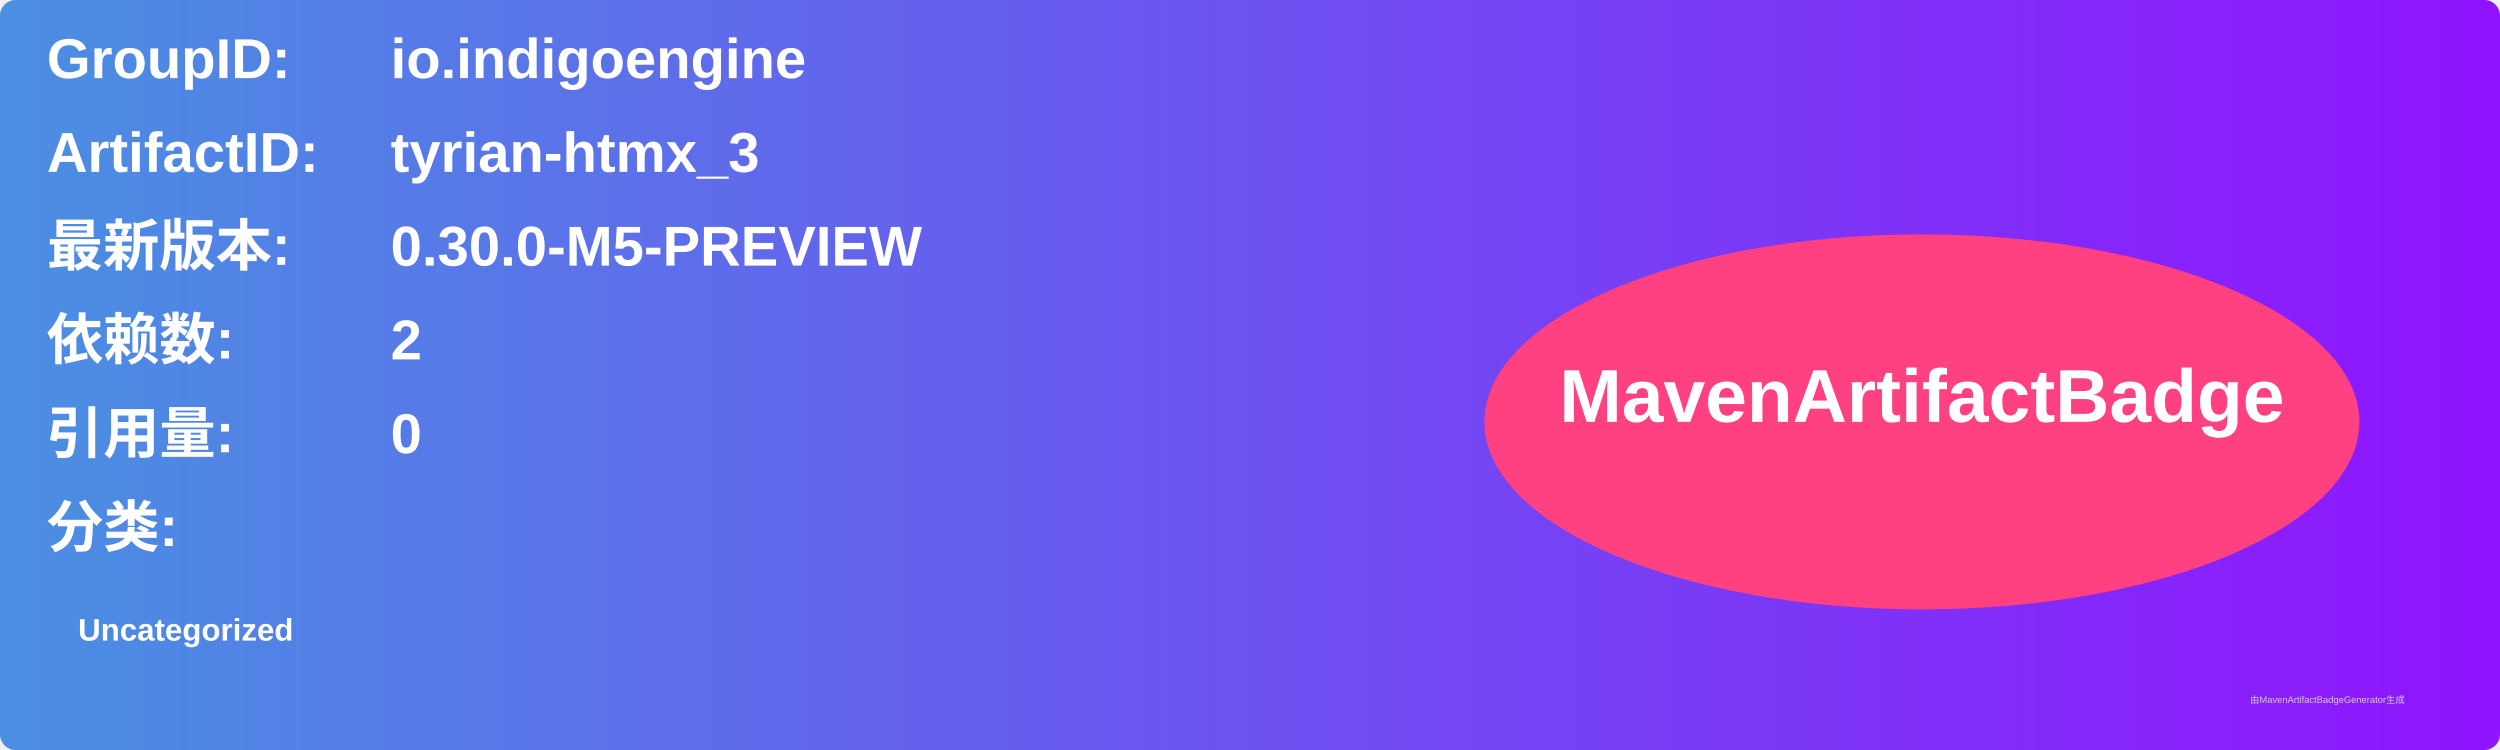
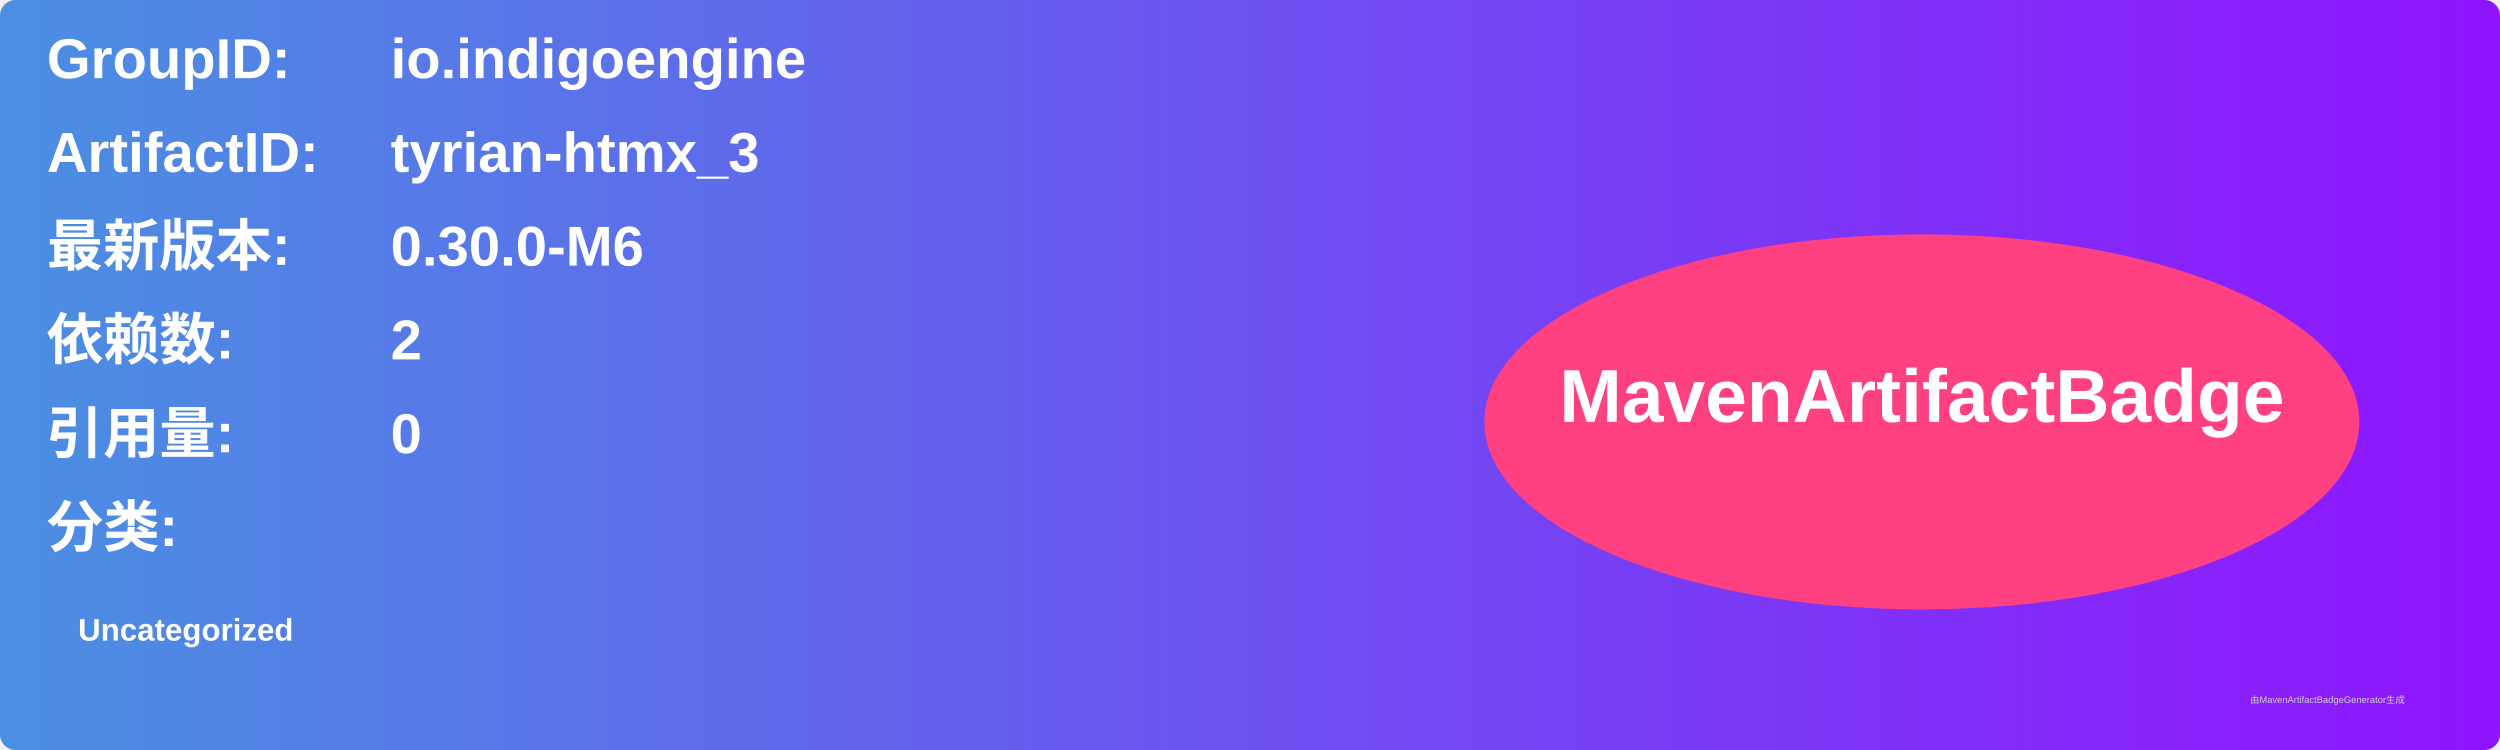
<svg xmlns="http://www.w3.org/2000/svg" width="800" height="240" viewBox="0 0 800 240">
  <linearGradient id="grad" x1="0%" y1="0%" x2="100%" y2="0%">
    <stop offset="0%" stop-color="#4a90e2" />
    <stop offset="100%" stop-color="#9013fe" />
  </linearGradient>
  <rect width="100%" height="100%" rx="5" ry="5" fill="url(#grad)" />
  <g transform="translate(15, 15)">
    <text x="0" y="10" font-family="Arial" font-size="18" fill="white" font-weight="bold" width="260">GroupID:</text>
    <text x="110" y="10" font-family="Arial" font-size="18" fill="white" font-weight="bold" width="460">io.indigoengine</text>
    <text x="0" y="40" font-family="Arial" font-size="18" fill="white" font-weight="bold" width="260">ArtifactID:</text>
    <text x="110" y="40" font-family="Arial" font-size="18" fill="white" font-weight="bold" width="460">tyrian-htmx_3</text>
    <text x="0" y="70" font-family="Arial" font-size="18" fill="white" font-weight="bold">最新版本:</text>
    <text x="110" y="70" font-family="Arial" font-size="18" fill="white" font-weight="bold">
-       <tspan font-weight="bold">0.30.0-M5-PREVIEW</tspan>
+       <tspan font-weight="bold">0.30.0-M6</tspan>
    </text>
    <text x="0" y="100" font-family="Arial" font-size="18" fill="white" font-weight="bold">依赖数: </text>
    <text x="110" y="100" font-family="Arial" font-size="18" fill="white">
      <tspan font-weight="bold">2</tspan>
    </text>
    <text x="0" y="130" font-family="Arial" font-size="18" fill="white" font-weight="bold">引用量: </text>
    <text x="110" y="130" font-family="Arial" font-size="18" fill="white">
      <tspan font-weight="bold">0</tspan>
    </text>
    <text x="0" y="160" font-family="Arial" font-size="18" fill="white" font-weight="bold">分类:</text>
    <text x="10" y="190" font-family="Arial" font-size="10" fill="white">
      <tspan font-weight="bold">Uncategorized</tspan>
    </text>
    <ellipse cx="600" cy="120" rx="140" ry="60" fill="#ff4081" />
    <text x="600" y="120" text-anchor="middle" font-family="Arial" font-size="24" fill="white" font-weight="bold">MavenArtifactBadge</text>
  </g>
  <text x="720" y="225" font-family="Arial" font-size="3" fill="#d0d0d0">由MavenArtifactBadgeGenerator生成</text>
</svg>
